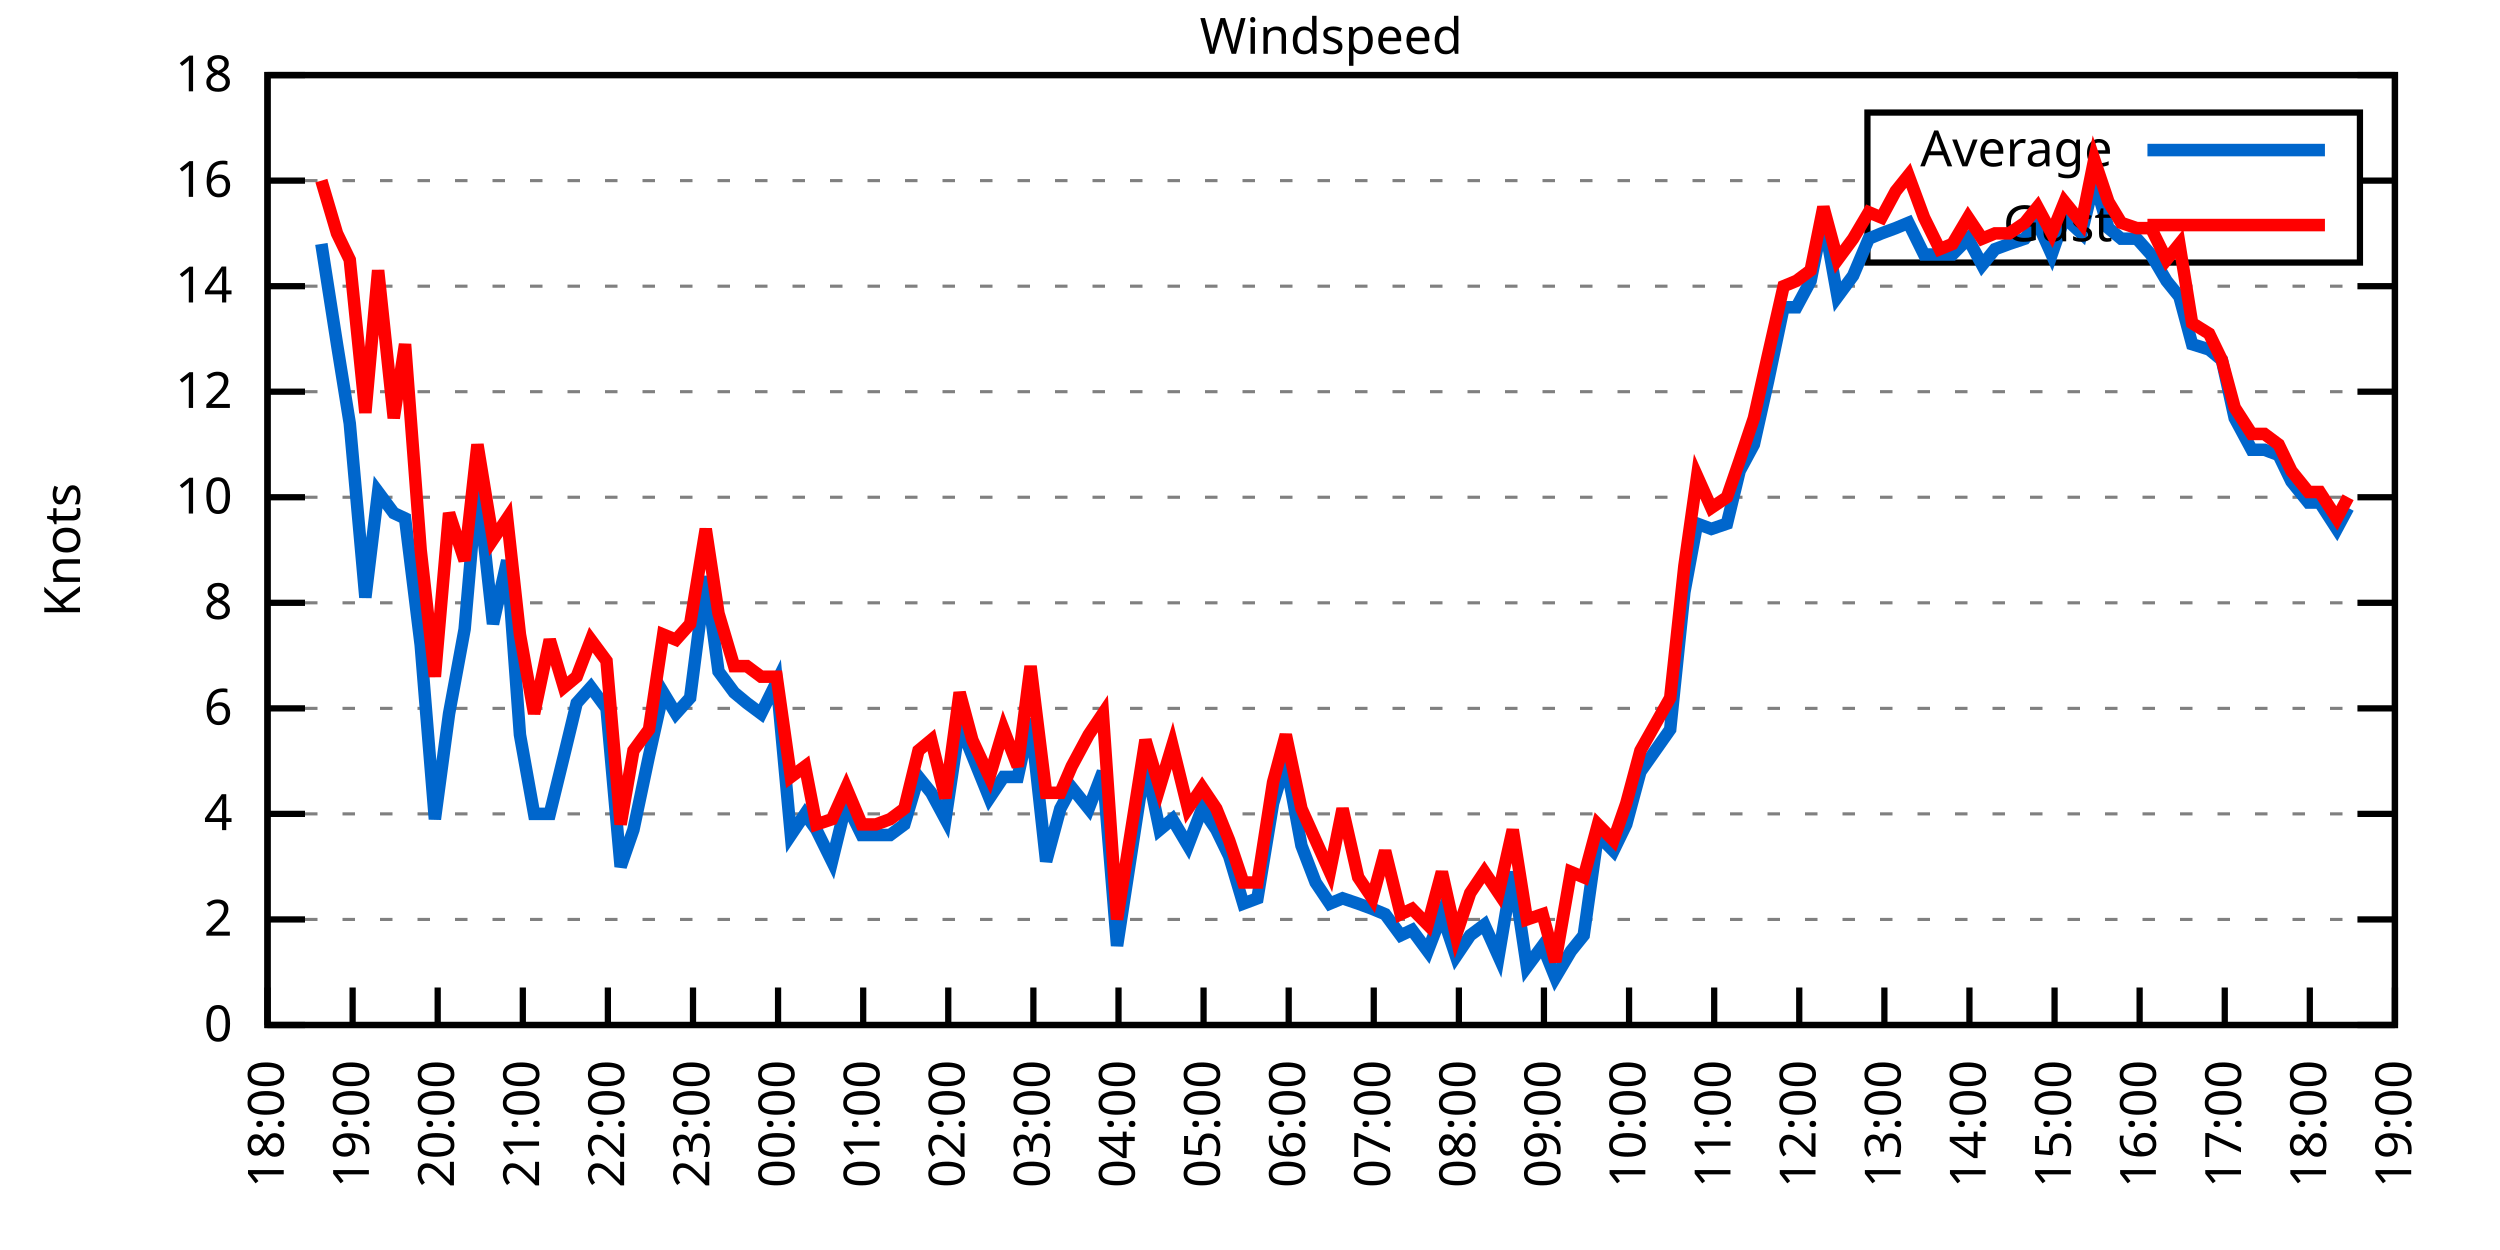
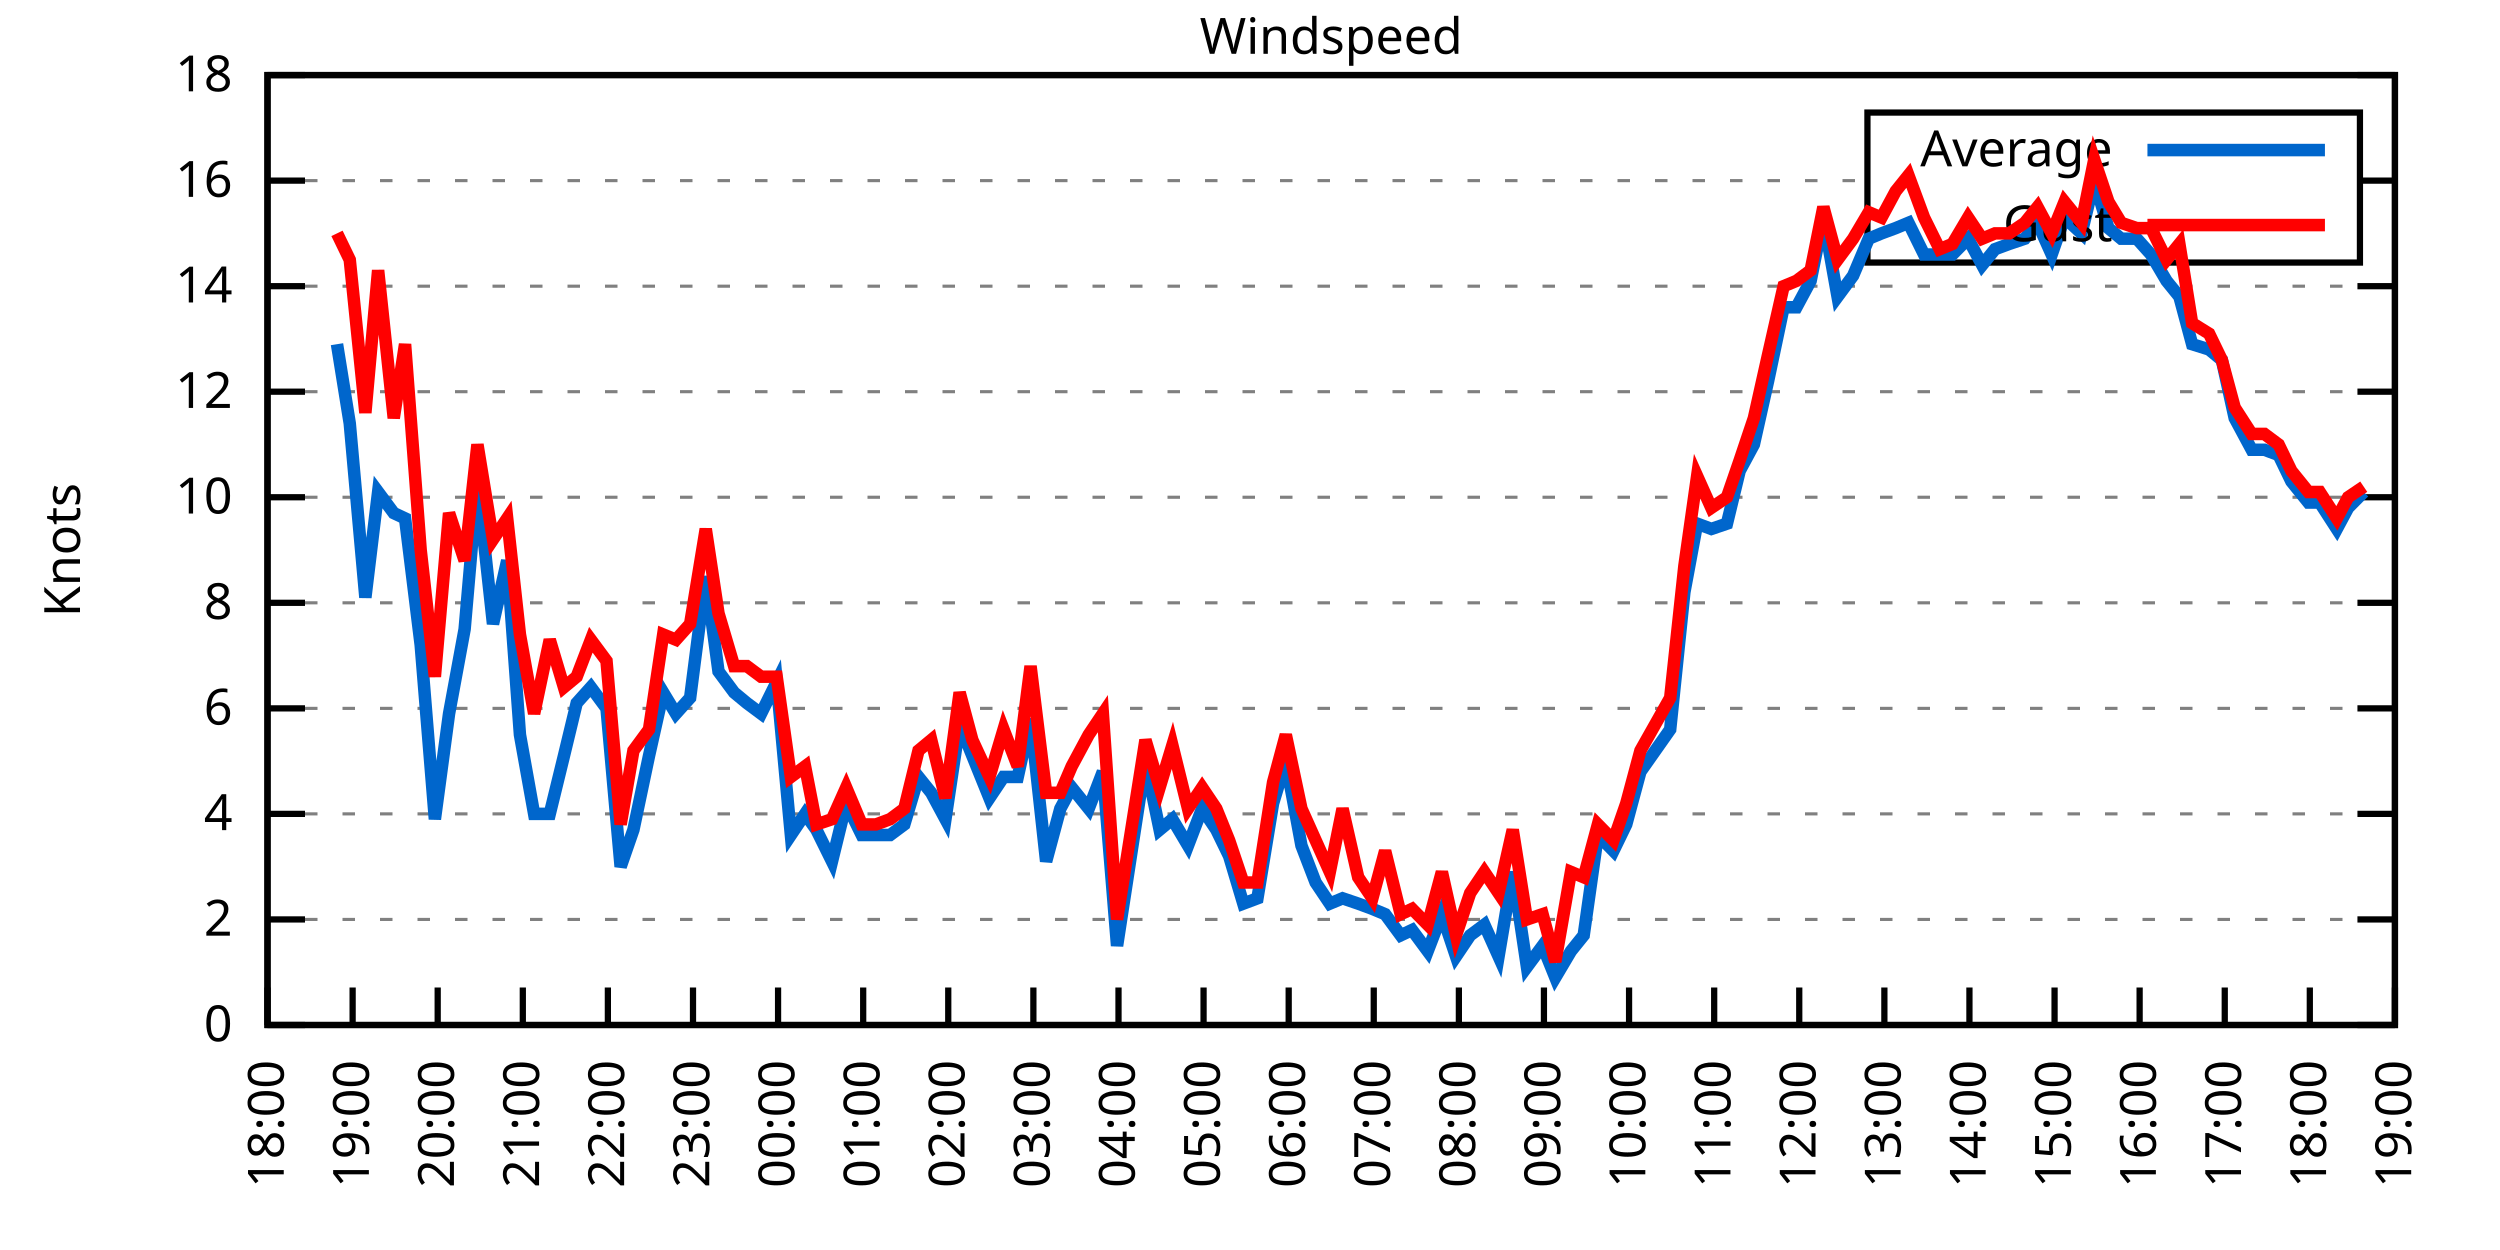
<svg xmlns="http://www.w3.org/2000/svg" xmlns:xlink="http://www.w3.org/1999/xlink" width="400" height="200" viewBox="0 0 400 200">
  <g id="gnuplot_canvas">
    <rect x="0" y="0" width="400" height="200" fill="none" />
    <defs>
      <circle id="gpDot" r="0.5" stroke-width="0.5" stroke="currentColor" />
      <path id="gpPt0" stroke-width="0.333" stroke="currentColor" d="M-1,0 h2 M0,-1 v2" />
      <path id="gpPt1" stroke-width="0.333" stroke="currentColor" d="M-1,-1 L1,1 M1,-1 L-1,1" />
      <path id="gpPt2" stroke-width="0.333" stroke="currentColor" d="M-1,0 L1,0 M0,-1 L0,1 M-1,-1 L1,1 M-1,1 L1,-1" />
      <rect id="gpPt3" stroke-width="0.333" stroke="currentColor" x="-1" y="-1" width="2" height="2" />
      <rect id="gpPt4" stroke-width="0.333" stroke="currentColor" fill="currentColor" x="-1" y="-1" width="2" height="2" />
      <circle id="gpPt5" stroke-width="0.333" stroke="currentColor" cx="0" cy="0" r="1" />
      <use xlink:href="#gpPt5" id="gpPt6" fill="currentColor" stroke="none" />
      <path id="gpPt7" stroke-width="0.333" stroke="currentColor" d="M0,-1.33 L-1.33,0.67 L1.33,0.67 z" />
      <use xlink:href="#gpPt7" id="gpPt8" fill="currentColor" stroke="none" />
      <use xlink:href="#gpPt7" id="gpPt9" stroke="currentColor" transform="rotate(180)" />
      <use xlink:href="#gpPt9" id="gpPt10" fill="currentColor" stroke="none" />
      <use xlink:href="#gpPt3" id="gpPt11" stroke="currentColor" transform="rotate(45)" />
      <use xlink:href="#gpPt11" id="gpPt12" fill="currentColor" stroke="none" />
      <path id="gpPt13" stroke-width="0.333" stroke="currentColor" d="M0,1.330 L1.265,0.411 L0.782,-1.067 L-0.782,-1.076 L-1.265,0.411 z" />
      <use xlink:href="#gpPt13" id="gpPt14" fill="currentColor" stroke="none" />
      <filter id="textbox" filterUnits="objectBoundingBox" x="0" y="0" height="1" width="1">
        <feFlood flood-color="white" flood-opacity="1" result="bgnd" />
        <feComposite in="SourceGraphic" in2="bgnd" operator="atop" />
      </filter>
      <filter id="greybox" filterUnits="objectBoundingBox" x="0" y="0" height="1" width="1">
        <feFlood flood-color="lightgrey" flood-opacity="1" result="grey" />
        <feComposite in="SourceGraphic" in2="grey" operator="atop" />
      </filter>
    </defs>
    <g fill="none" color="white" stroke="currentColor" stroke-width="1.00" stroke-linecap="butt" stroke-linejoin="miter">
</g>
    <g fill="none" color="black" stroke="currentColor" stroke-width="1.00" stroke-linecap="butt" stroke-linejoin="miter">
      <g stroke="none" shape-rendering="crispEdges">
        <polygon fill="rgb(255, 255, 255)" points="42.80,164.00 383.18,164.00 383.18,12.02 42.80,12.02 " />
      </g>
    </g>
    <g fill="none" color="black" stroke="currentColor" stroke-width="1.00" stroke-linecap="butt" stroke-linejoin="miter">
</g>
    <g fill="none" color="black" stroke="black" stroke-width="0.50" stroke-linecap="butt" stroke-linejoin="miter">
</g>
    <g fill="none" color="gray" stroke="currentColor" stroke-width="0.50" stroke-linecap="butt" stroke-linejoin="miter">
      <path stroke="gray" stroke-dasharray="2,4" class="gridline" d="M42.80,164.00 L383.19,164.00  " />
    </g>
    <g fill="none" color="gray" stroke="gray" stroke-width="1.00" stroke-linecap="butt" stroke-linejoin="miter">
</g>
    <g fill="none" color="black" stroke="currentColor" stroke-width="1.00" stroke-linecap="butt" stroke-linejoin="miter">
      <path stroke="black" d="M42.80,164.00 L48.80,164.00 M383.19,164.00 L377.19,164.00  " />
      <g transform="translate(37.20,166.60)" stroke="none" fill="black" font-family="Sans" font-size="8.00" text-anchor="end">
        <text>
          <tspan font-family="Sans"> 0</tspan>
        </text>
      </g>
    </g>
    <g fill="none" color="black" stroke="currentColor" stroke-width="1.00" stroke-linecap="butt" stroke-linejoin="miter">
</g>
    <g fill="none" color="black" stroke="black" stroke-width="0.50" stroke-linecap="butt" stroke-linejoin="miter">
</g>
    <g fill="none" color="gray" stroke="currentColor" stroke-width="0.50" stroke-linecap="butt" stroke-linejoin="miter">
      <path stroke="gray" stroke-dasharray="2,4" class="gridline" d="M42.80,147.11 L383.19,147.11  " />
    </g>
    <g fill="none" color="gray" stroke="gray" stroke-width="1.00" stroke-linecap="butt" stroke-linejoin="miter">
</g>
    <g fill="none" color="black" stroke="currentColor" stroke-width="1.00" stroke-linecap="butt" stroke-linejoin="miter">
      <path stroke="black" d="M42.80,147.11 L48.80,147.11 M383.19,147.11 L377.19,147.11  " />
      <g transform="translate(37.20,149.71)" stroke="none" fill="black" font-family="Sans" font-size="8.00" text-anchor="end">
        <text>
          <tspan font-family="Sans"> 2</tspan>
        </text>
      </g>
    </g>
    <g fill="none" color="black" stroke="currentColor" stroke-width="1.00" stroke-linecap="butt" stroke-linejoin="miter">
</g>
    <g fill="none" color="black" stroke="black" stroke-width="0.50" stroke-linecap="butt" stroke-linejoin="miter">
</g>
    <g fill="none" color="gray" stroke="currentColor" stroke-width="0.50" stroke-linecap="butt" stroke-linejoin="miter">
      <path stroke="gray" stroke-dasharray="2,4" class="gridline" d="M42.80,130.22 L383.19,130.22  " />
    </g>
    <g fill="none" color="gray" stroke="gray" stroke-width="1.00" stroke-linecap="butt" stroke-linejoin="miter">
</g>
    <g fill="none" color="black" stroke="currentColor" stroke-width="1.00" stroke-linecap="butt" stroke-linejoin="miter">
      <path stroke="black" d="M42.80,130.22 L48.80,130.22 M383.19,130.22 L377.19,130.22  " />
      <g transform="translate(37.20,132.82)" stroke="none" fill="black" font-family="Sans" font-size="8.00" text-anchor="end">
        <text>
          <tspan font-family="Sans"> 4</tspan>
        </text>
      </g>
    </g>
    <g fill="none" color="black" stroke="currentColor" stroke-width="1.00" stroke-linecap="butt" stroke-linejoin="miter">
</g>
    <g fill="none" color="black" stroke="black" stroke-width="0.50" stroke-linecap="butt" stroke-linejoin="miter">
</g>
    <g fill="none" color="gray" stroke="currentColor" stroke-width="0.50" stroke-linecap="butt" stroke-linejoin="miter">
      <path stroke="gray" stroke-dasharray="2,4" class="gridline" d="M42.80,113.34 L383.19,113.34  " />
    </g>
    <g fill="none" color="gray" stroke="gray" stroke-width="1.00" stroke-linecap="butt" stroke-linejoin="miter">
</g>
    <g fill="none" color="black" stroke="currentColor" stroke-width="1.00" stroke-linecap="butt" stroke-linejoin="miter">
      <path stroke="black" d="M42.80,113.34 L48.80,113.34 M383.19,113.34 L377.19,113.34  " />
      <g transform="translate(37.20,115.94)" stroke="none" fill="black" font-family="Sans" font-size="8.00" text-anchor="end">
        <text>
          <tspan font-family="Sans"> 6</tspan>
        </text>
      </g>
    </g>
    <g fill="none" color="black" stroke="currentColor" stroke-width="1.00" stroke-linecap="butt" stroke-linejoin="miter">
</g>
    <g fill="none" color="black" stroke="black" stroke-width="0.50" stroke-linecap="butt" stroke-linejoin="miter">
</g>
    <g fill="none" color="gray" stroke="currentColor" stroke-width="0.50" stroke-linecap="butt" stroke-linejoin="miter">
      <path stroke="gray" stroke-dasharray="2,4" class="gridline" d="M42.80,96.45 L383.19,96.45  " />
    </g>
    <g fill="none" color="gray" stroke="gray" stroke-width="1.00" stroke-linecap="butt" stroke-linejoin="miter">
</g>
    <g fill="none" color="black" stroke="currentColor" stroke-width="1.00" stroke-linecap="butt" stroke-linejoin="miter">
      <path stroke="black" d="M42.80,96.45 L48.80,96.45 M383.19,96.45 L377.19,96.45  " />
      <g transform="translate(37.20,99.05)" stroke="none" fill="black" font-family="Sans" font-size="8.00" text-anchor="end">
        <text>
          <tspan font-family="Sans"> 8</tspan>
        </text>
      </g>
    </g>
    <g fill="none" color="black" stroke="currentColor" stroke-width="1.00" stroke-linecap="butt" stroke-linejoin="miter">
</g>
    <g fill="none" color="black" stroke="black" stroke-width="0.50" stroke-linecap="butt" stroke-linejoin="miter">
</g>
    <g fill="none" color="gray" stroke="currentColor" stroke-width="0.50" stroke-linecap="butt" stroke-linejoin="miter">
      <path stroke="gray" stroke-dasharray="2,4" class="gridline" d="M42.80,79.56 L383.19,79.56  " />
    </g>
    <g fill="none" color="gray" stroke="gray" stroke-width="1.00" stroke-linecap="butt" stroke-linejoin="miter">
</g>
    <g fill="none" color="black" stroke="currentColor" stroke-width="1.00" stroke-linecap="butt" stroke-linejoin="miter">
      <path stroke="black" d="M42.80,79.56 L48.80,79.56 M383.19,79.56 L377.19,79.56  " />
      <g transform="translate(37.20,82.16)" stroke="none" fill="black" font-family="Sans" font-size="8.00" text-anchor="end">
        <text>
          <tspan font-family="Sans"> 10</tspan>
        </text>
      </g>
    </g>
    <g fill="none" color="black" stroke="currentColor" stroke-width="1.00" stroke-linecap="butt" stroke-linejoin="miter">
</g>
    <g fill="none" color="black" stroke="black" stroke-width="0.50" stroke-linecap="butt" stroke-linejoin="miter">
</g>
    <g fill="none" color="gray" stroke="currentColor" stroke-width="0.50" stroke-linecap="butt" stroke-linejoin="miter">
      <path stroke="gray" stroke-dasharray="2,4" class="gridline" d="M42.80,62.67 L383.19,62.67  " />
    </g>
    <g fill="none" color="gray" stroke="gray" stroke-width="1.00" stroke-linecap="butt" stroke-linejoin="miter">
</g>
    <g fill="none" color="black" stroke="currentColor" stroke-width="1.00" stroke-linecap="butt" stroke-linejoin="miter">
      <path stroke="black" d="M42.80,62.67 L48.80,62.67 M383.19,62.67 L377.19,62.67  " />
      <g transform="translate(37.20,65.27)" stroke="none" fill="black" font-family="Sans" font-size="8.00" text-anchor="end">
        <text>
          <tspan font-family="Sans"> 12</tspan>
        </text>
      </g>
    </g>
    <g fill="none" color="black" stroke="currentColor" stroke-width="1.00" stroke-linecap="butt" stroke-linejoin="miter">
</g>
    <g fill="none" color="black" stroke="black" stroke-width="0.50" stroke-linecap="butt" stroke-linejoin="miter">
</g>
    <g fill="none" color="gray" stroke="currentColor" stroke-width="0.50" stroke-linecap="butt" stroke-linejoin="miter">
      <path stroke="gray" stroke-dasharray="2,4" class="gridline" d="M42.80,45.79 L383.19,45.79  " />
    </g>
    <g fill="none" color="gray" stroke="gray" stroke-width="1.00" stroke-linecap="butt" stroke-linejoin="miter">
</g>
    <g fill="none" color="black" stroke="currentColor" stroke-width="1.00" stroke-linecap="butt" stroke-linejoin="miter">
      <path stroke="black" d="M42.80,45.79 L48.80,45.79 M383.19,45.79 L377.19,45.79  " />
      <g transform="translate(37.20,48.39)" stroke="none" fill="black" font-family="Sans" font-size="8.00" text-anchor="end">
        <text>
          <tspan font-family="Sans"> 14</tspan>
        </text>
      </g>
    </g>
    <g fill="none" color="black" stroke="currentColor" stroke-width="1.00" stroke-linecap="butt" stroke-linejoin="miter">
</g>
    <g fill="none" color="black" stroke="black" stroke-width="0.50" stroke-linecap="butt" stroke-linejoin="miter">
</g>
    <g fill="none" color="gray" stroke="currentColor" stroke-width="0.50" stroke-linecap="butt" stroke-linejoin="miter">
      <path stroke="gray" stroke-dasharray="2,4" class="gridline" d="M42.80,28.90 L298.79,28.90 M377.59,28.90 L383.19,28.90  " />
    </g>
    <g fill="none" color="gray" stroke="gray" stroke-width="1.00" stroke-linecap="butt" stroke-linejoin="miter">
</g>
    <g fill="none" color="black" stroke="currentColor" stroke-width="1.00" stroke-linecap="butt" stroke-linejoin="miter">
      <path stroke="black" d="M42.80,28.90 L48.80,28.90 M383.19,28.90 L377.19,28.90  " />
      <g transform="translate(37.20,31.50)" stroke="none" fill="black" font-family="Sans" font-size="8.00" text-anchor="end">
        <text>
          <tspan font-family="Sans"> 16</tspan>
        </text>
      </g>
    </g>
    <g fill="none" color="black" stroke="currentColor" stroke-width="1.00" stroke-linecap="butt" stroke-linejoin="miter">
</g>
    <g fill="none" color="black" stroke="black" stroke-width="0.50" stroke-linecap="butt" stroke-linejoin="miter">
</g>
    <g fill="none" color="gray" stroke="currentColor" stroke-width="0.50" stroke-linecap="butt" stroke-linejoin="miter">
      <path stroke="gray" stroke-dasharray="2,4" class="gridline" d="M42.80,12.01 L383.19,12.01  " />
    </g>
    <g fill="none" color="gray" stroke="gray" stroke-width="1.00" stroke-linecap="butt" stroke-linejoin="miter">
</g>
    <g fill="none" color="black" stroke="currentColor" stroke-width="1.00" stroke-linecap="butt" stroke-linejoin="miter">
      <path stroke="black" d="M42.80,12.01 L48.80,12.01 M383.19,12.01 L377.19,12.01  " />
      <g transform="translate(37.20,14.61)" stroke="none" fill="black" font-family="Sans" font-size="8.00" text-anchor="end">
        <text>
          <tspan font-family="Sans"> 18</tspan>
        </text>
      </g>
    </g>
    <g fill="none" color="black" stroke="currentColor" stroke-width="1.00" stroke-linecap="butt" stroke-linejoin="miter">
      <path stroke="black" d="M42.80,164.00 L42.80,158.00  " />
      <g transform="translate(45.40,169.60) rotate(270.00)" stroke="none" fill="black" font-family="Sans" font-size="8.00" text-anchor="end">
        <text>
          <tspan font-family="Sans">18:00</tspan>
        </text>
      </g>
    </g>
    <g fill="none" color="black" stroke="currentColor" stroke-width="1.00" stroke-linecap="butt" stroke-linejoin="miter">
      <path stroke="black" d="M56.42,164.00 L56.42,158.00  " />
      <g transform="translate(59.02,169.60) rotate(270.00)" stroke="none" fill="black" font-family="Sans" font-size="8.00" text-anchor="end">
        <text>
          <tspan font-family="Sans">19:00</tspan>
        </text>
      </g>
    </g>
    <g fill="none" color="black" stroke="currentColor" stroke-width="1.00" stroke-linecap="butt" stroke-linejoin="miter">
      <path stroke="black" d="M70.03,164.00 L70.03,158.00  " />
      <g transform="translate(72.63,169.60) rotate(270.00)" stroke="none" fill="black" font-family="Sans" font-size="8.00" text-anchor="end">
        <text>
          <tspan font-family="Sans">20:00</tspan>
        </text>
      </g>
    </g>
    <g fill="none" color="black" stroke="currentColor" stroke-width="1.00" stroke-linecap="butt" stroke-linejoin="miter">
      <path stroke="black" d="M83.65,164.00 L83.65,158.00  " />
      <g transform="translate(86.25,169.60) rotate(270.00)" stroke="none" fill="black" font-family="Sans" font-size="8.00" text-anchor="end">
        <text>
          <tspan font-family="Sans">21:00</tspan>
        </text>
      </g>
    </g>
    <g fill="none" color="black" stroke="currentColor" stroke-width="1.00" stroke-linecap="butt" stroke-linejoin="miter">
      <path stroke="black" d="M97.26,164.00 L97.26,158.00  " />
      <g transform="translate(99.86,169.60) rotate(270.00)" stroke="none" fill="black" font-family="Sans" font-size="8.00" text-anchor="end">
        <text>
          <tspan font-family="Sans">22:00</tspan>
        </text>
      </g>
    </g>
    <g fill="none" color="black" stroke="currentColor" stroke-width="1.00" stroke-linecap="butt" stroke-linejoin="miter">
      <path stroke="black" d="M110.88,164.00 L110.88,158.00  " />
      <g transform="translate(113.48,169.60) rotate(270.00)" stroke="none" fill="black" font-family="Sans" font-size="8.00" text-anchor="end">
        <text>
          <tspan font-family="Sans">23:00</tspan>
        </text>
      </g>
    </g>
    <g fill="none" color="black" stroke="currentColor" stroke-width="1.00" stroke-linecap="butt" stroke-linejoin="miter">
      <path stroke="black" d="M124.49,164.00 L124.49,158.00  " />
      <g transform="translate(127.09,169.60) rotate(270.00)" stroke="none" fill="black" font-family="Sans" font-size="8.00" text-anchor="end">
        <text>
          <tspan font-family="Sans">00:00</tspan>
        </text>
      </g>
    </g>
    <g fill="none" color="black" stroke="currentColor" stroke-width="1.00" stroke-linecap="butt" stroke-linejoin="miter">
      <path stroke="black" d="M138.11,164.00 L138.11,158.00  " />
      <g transform="translate(140.71,169.60) rotate(270.00)" stroke="none" fill="black" font-family="Sans" font-size="8.00" text-anchor="end">
        <text>
          <tspan font-family="Sans">01:00</tspan>
        </text>
      </g>
    </g>
    <g fill="none" color="black" stroke="currentColor" stroke-width="1.00" stroke-linecap="butt" stroke-linejoin="miter">
      <path stroke="black" d="M151.72,164.00 L151.72,158.00  " />
      <g transform="translate(154.32,169.60) rotate(270.00)" stroke="none" fill="black" font-family="Sans" font-size="8.00" text-anchor="end">
        <text>
          <tspan font-family="Sans">02:00</tspan>
        </text>
      </g>
    </g>
    <g fill="none" color="black" stroke="currentColor" stroke-width="1.00" stroke-linecap="butt" stroke-linejoin="miter">
      <path stroke="black" d="M165.34,164.00 L165.34,158.00  " />
      <g transform="translate(167.94,169.60) rotate(270.00)" stroke="none" fill="black" font-family="Sans" font-size="8.00" text-anchor="end">
        <text>
          <tspan font-family="Sans">03:00</tspan>
        </text>
      </g>
    </g>
    <g fill="none" color="black" stroke="currentColor" stroke-width="1.00" stroke-linecap="butt" stroke-linejoin="miter">
      <path stroke="black" d="M178.96,164.00 L178.96,158.00  " />
      <g transform="translate(181.56,169.60) rotate(270.00)" stroke="none" fill="black" font-family="Sans" font-size="8.00" text-anchor="end">
        <text>
          <tspan font-family="Sans">04:00</tspan>
        </text>
      </g>
    </g>
    <g fill="none" color="black" stroke="currentColor" stroke-width="1.00" stroke-linecap="butt" stroke-linejoin="miter">
      <path stroke="black" d="M192.57,164.00 L192.57,158.00  " />
      <g transform="translate(195.17,169.60) rotate(270.00)" stroke="none" fill="black" font-family="Sans" font-size="8.00" text-anchor="end">
        <text>
          <tspan font-family="Sans">05:00</tspan>
        </text>
      </g>
    </g>
    <g fill="none" color="black" stroke="currentColor" stroke-width="1.00" stroke-linecap="butt" stroke-linejoin="miter">
      <path stroke="black" d="M206.19,164.00 L206.19,158.00  " />
      <g transform="translate(208.79,169.60) rotate(270.00)" stroke="none" fill="black" font-family="Sans" font-size="8.00" text-anchor="end">
        <text>
          <tspan font-family="Sans">06:00</tspan>
        </text>
      </g>
    </g>
    <g fill="none" color="black" stroke="currentColor" stroke-width="1.00" stroke-linecap="butt" stroke-linejoin="miter">
      <path stroke="black" d="M219.80,164.00 L219.80,158.00  " />
      <g transform="translate(222.40,169.60) rotate(270.00)" stroke="none" fill="black" font-family="Sans" font-size="8.00" text-anchor="end">
        <text>
          <tspan font-family="Sans">07:00</tspan>
        </text>
      </g>
    </g>
    <g fill="none" color="black" stroke="currentColor" stroke-width="1.00" stroke-linecap="butt" stroke-linejoin="miter">
      <path stroke="black" d="M233.42,164.00 L233.42,158.00  " />
      <g transform="translate(236.02,169.60) rotate(270.00)" stroke="none" fill="black" font-family="Sans" font-size="8.00" text-anchor="end">
        <text>
          <tspan font-family="Sans">08:00</tspan>
        </text>
      </g>
    </g>
    <g fill="none" color="black" stroke="currentColor" stroke-width="1.00" stroke-linecap="butt" stroke-linejoin="miter">
      <path stroke="black" d="M247.03,164.00 L247.03,158.00  " />
      <g transform="translate(249.63,169.60) rotate(270.00)" stroke="none" fill="black" font-family="Sans" font-size="8.00" text-anchor="end">
        <text>
          <tspan font-family="Sans">09:00</tspan>
        </text>
      </g>
    </g>
    <g fill="none" color="black" stroke="currentColor" stroke-width="1.00" stroke-linecap="butt" stroke-linejoin="miter">
      <path stroke="black" d="M260.65,164.00 L260.65,158.00  " />
      <g transform="translate(263.25,169.60) rotate(270.00)" stroke="none" fill="black" font-family="Sans" font-size="8.00" text-anchor="end">
        <text>
          <tspan font-family="Sans">10:00</tspan>
        </text>
      </g>
    </g>
    <g fill="none" color="black" stroke="currentColor" stroke-width="1.00" stroke-linecap="butt" stroke-linejoin="miter">
      <path stroke="black" d="M274.27,164.00 L274.27,158.00  " />
      <g transform="translate(276.87,169.60) rotate(270.00)" stroke="none" fill="black" font-family="Sans" font-size="8.00" text-anchor="end">
        <text>
          <tspan font-family="Sans">11:00</tspan>
        </text>
      </g>
    </g>
    <g fill="none" color="black" stroke="currentColor" stroke-width="1.00" stroke-linecap="butt" stroke-linejoin="miter">
      <path stroke="black" d="M287.88,164.00 L287.88,158.00  " />
      <g transform="translate(290.48,169.60) rotate(270.00)" stroke="none" fill="black" font-family="Sans" font-size="8.00" text-anchor="end">
        <text>
          <tspan font-family="Sans">12:00</tspan>
        </text>
      </g>
    </g>
    <g fill="none" color="black" stroke="currentColor" stroke-width="1.00" stroke-linecap="butt" stroke-linejoin="miter">
      <path stroke="black" d="M301.50,164.00 L301.50,158.00  " />
      <g transform="translate(304.10,169.60) rotate(270.00)" stroke="none" fill="black" font-family="Sans" font-size="8.00" text-anchor="end">
        <text>
          <tspan font-family="Sans">13:00</tspan>
        </text>
      </g>
    </g>
    <g fill="none" color="black" stroke="currentColor" stroke-width="1.00" stroke-linecap="butt" stroke-linejoin="miter">
      <path stroke="black" d="M315.11,164.00 L315.11,158.00  " />
      <g transform="translate(317.71,169.60) rotate(270.00)" stroke="none" fill="black" font-family="Sans" font-size="8.00" text-anchor="end">
        <text>
          <tspan font-family="Sans">14:00</tspan>
        </text>
      </g>
    </g>
    <g fill="none" color="black" stroke="currentColor" stroke-width="1.00" stroke-linecap="butt" stroke-linejoin="miter">
      <path stroke="black" d="M328.73,164.00 L328.73,158.00  " />
      <g transform="translate(331.33,169.60) rotate(270.00)" stroke="none" fill="black" font-family="Sans" font-size="8.00" text-anchor="end">
        <text>
          <tspan font-family="Sans">15:00</tspan>
        </text>
      </g>
    </g>
    <g fill="none" color="black" stroke="currentColor" stroke-width="1.00" stroke-linecap="butt" stroke-linejoin="miter">
      <path stroke="black" d="M342.34,164.00 L342.34,158.00  " />
      <g transform="translate(344.94,169.60) rotate(270.00)" stroke="none" fill="black" font-family="Sans" font-size="8.00" text-anchor="end">
        <text>
          <tspan font-family="Sans">16:00</tspan>
        </text>
      </g>
    </g>
    <g fill="none" color="black" stroke="currentColor" stroke-width="1.00" stroke-linecap="butt" stroke-linejoin="miter">
      <path stroke="black" d="M355.96,164.00 L355.96,158.00  " />
      <g transform="translate(358.56,169.60) rotate(270.00)" stroke="none" fill="black" font-family="Sans" font-size="8.00" text-anchor="end">
        <text>
          <tspan font-family="Sans">17:00</tspan>
        </text>
      </g>
    </g>
    <g fill="none" color="black" stroke="currentColor" stroke-width="1.00" stroke-linecap="butt" stroke-linejoin="miter">
      <path stroke="black" d="M369.57,164.00 L369.57,158.00  " />
      <g transform="translate(372.17,169.60) rotate(270.00)" stroke="none" fill="black" font-family="Sans" font-size="8.00" text-anchor="end">
        <text>
          <tspan font-family="Sans">18:00</tspan>
        </text>
      </g>
    </g>
    <g fill="none" color="black" stroke="currentColor" stroke-width="1.00" stroke-linecap="butt" stroke-linejoin="miter">
      <path stroke="black" d="M383.19,164.00 L383.19,158.00  " />
      <g transform="translate(385.79,169.60) rotate(270.00)" stroke="none" fill="black" font-family="Sans" font-size="8.00" text-anchor="end">
        <text>
          <tspan font-family="Sans">19:00</tspan>
        </text>
      </g>
    </g>
    <g fill="none" color="black" stroke="currentColor" stroke-width="1.00" stroke-linecap="butt" stroke-linejoin="miter">
</g>
    <g fill="none" color="black" stroke="currentColor" stroke-width="1.00" stroke-linecap="butt" stroke-linejoin="miter">
      <path stroke="black" d="M42.80,12.01 L42.80,164.00 L383.19,164.00 L383.19,12.01 L42.80,12.01 Z  " />
    </g>
    <g fill="none" color="black" stroke="currentColor" stroke-width="1.00" stroke-linecap="butt" stroke-linejoin="miter">
</g>
    <g fill="none" color="black" stroke="currentColor" stroke-width="1.00" stroke-linecap="butt" stroke-linejoin="miter">
      <path stroke="black" d="M298.79,42.01 L298.79,18.01 L377.59,18.01 L377.59,42.01 L298.79,42.01 Z  " />
    </g>
    <g id="Windspeed_plot_1">
      <g fill="none" color="white" stroke="black" stroke-width="2.00" stroke-linecap="butt" stroke-linejoin="miter">
</g>
      <g fill="none" color="black" stroke="currentColor" stroke-width="2.00" stroke-linecap="butt" stroke-linejoin="miter">
        <g transform="translate(337.99,26.61)" stroke="none" fill="black" font-family="Sans" font-size="8.00" text-anchor="end">
          <text>
            <tspan font-family="Sans">Average</tspan>
          </text>
        </g>
      </g>
      <g fill="none" color="black" stroke="currentColor" stroke-width="2.00" stroke-linecap="butt" stroke-linejoin="miter">
-         <path stroke="rgb(  0, 102, 204)" d="M343.59,24.01 L371.99,24.01 M51.42,39.03 L53.92,55.07 L55.96,67.74 L58.46,95.60 L60.50,78.72 L63.00,82.09   L64.81,82.94 L67.31,103.20 L69.58,131.07 L71.85,114.18 L74.34,100.67 L76.39,77.03 L78.88,99.83 L81.15,89.69   L83.19,117.56 L85.46,130.22 L87.96,130.22 L90.23,120.94 L92.27,112.49 L94.54,109.96 L97.04,113.34 L99.30,138.67   L101.35,132.76 L103.84,120.94 L106.11,110.80 L108.15,114.18 L110.42,111.65 L112.92,92.23 L114.96,107.43 L117.46,110.80   L119.50,112.49 L121.77,114.18 L124.27,109.11 L126.54,133.60 L128.81,130.22 L130.62,132.76 L133.12,137.82 L135.39,128.54   L137.88,133.60 L140.15,133.60 L142.42,133.60 L144.69,131.91 L146.96,124.31 L149.00,126.85 L151.27,131.07 L153.54,115.87   L155.58,120.94 L158.31,127.69 L160.57,124.31 L162.84,124.31 L164.89,115.03 L167.38,137.82 L169.65,129.38 L171.47,126.00   L174.19,129.38 L176.46,123.47 L178.73,151.33 L183.27,121.78 L185.54,132.76 L187.58,131.07 L190.08,135.29 L192.34,129.38   L194.61,132.76 L196.66,136.98 L198.93,144.58 L201.19,143.73 L203.69,128.54 L205.73,121.78 L208.23,135.29 L210.50,141.20   L212.77,144.58 L214.81,143.73 L217.31,144.58 L219.58,145.42 L221.62,146.27 L224.11,149.65 L225.93,148.80 L228.43,152.18   L230.70,146.27 L232.96,153.02 L235.23,149.65 L237.50,147.96 L239.77,153.02 L242.04,139.51 L244.31,154.71 L246.81,151.33   L248.85,156.40 L251.35,152.18 L253.39,149.65 L255.66,133.60 L258.15,136.14 L260.20,131.91 L262.47,123.47 L267.23,116.71   L269.50,94.76 L271.54,83.78 L273.81,84.63 L276.31,83.78 L278.35,75.34 L280.62,71.12 L282.89,60.98 L285.38,49.16   L287.43,49.16 L289.70,44.94 L291.74,34.81 L294.01,47.47 L296.50,44.10 L299.00,38.19 L301.04,37.34 L303.31,36.50   L305.35,35.65 L307.85,40.72 L310.35,40.72 L312.39,40.72 L314.89,38.19 L317.15,42.41 L319.20,39.87 L321.47,39.03   L323.96,38.19 L326.00,35.65 L328.27,40.72 L330.32,34.81 L333.04,37.34 L335.08,28.90 L337.35,36.50 L339.39,38.19   L341.89,38.19 L344.16,40.72 L346.65,44.94 L348.70,47.47 L350.74,55.07 L353.46,55.92 L355.50,57.61 L357.55,66.90   L360.27,71.96 L362.31,71.96 L364.58,72.81 L366.62,77.03 L369.35,80.41 L371.16,80.41 L373.89,84.63 L375.70,81.25    " />
+         <path stroke="rgb(  0, 102, 204)" d="M343.59,24.01 L371.99,24.01 M53.92,55.07 L55.96,67.74 L58.46,95.60 L60.50,78.72 L63.00,82.09 L64.81,82.94   L67.31,103.20 L69.58,131.07 L71.85,114.18 L74.34,100.67 L76.39,77.03 L78.88,99.83 L81.15,89.69 L83.19,117.56   L85.46,130.22 L87.96,130.22 L90.23,120.94 L92.27,112.49 L94.54,109.96 L97.04,113.34 L99.30,138.67 L101.35,132.76   L103.84,120.94 L106.11,110.80 L108.15,114.18 L110.42,111.65 L112.92,92.23 L114.96,107.43 L117.46,110.80 L119.50,112.49   L121.77,114.18 L124.27,109.11 L126.54,133.60 L128.81,130.22 L130.62,132.76 L133.12,137.82 L135.39,128.54 L137.88,133.60   L140.15,133.60 L142.42,133.60 L144.69,131.91 L146.96,124.31 L149.00,126.85 L151.27,131.07 L153.54,115.87 L155.58,120.94   L158.31,127.69 L160.57,124.31 L162.84,124.31 L164.89,115.03 L167.38,137.82 L169.65,129.38 L171.47,126.00 L174.19,129.38   L176.46,123.47 L178.73,151.33 L183.27,121.78 L185.54,132.76 L187.58,131.07 L190.08,135.29 L192.34,129.38 L194.61,132.76   L196.66,136.98 L198.93,144.58 L201.19,143.73 L203.69,128.54 L205.73,121.78 L208.23,135.29 L210.50,141.20 L212.77,144.58   L214.81,143.73 L217.31,144.58 L219.58,145.42 L221.62,146.27 L224.11,149.65 L225.93,148.80 L228.43,152.18 L230.70,146.27   L232.96,153.02 L235.23,149.65 L237.50,147.96 L239.77,153.02 L242.04,139.51 L244.31,154.71 L246.81,151.33 L248.85,156.40   L251.35,152.18 L253.39,149.65 L255.66,133.60 L258.15,136.14 L260.20,131.91 L262.47,123.47 L267.23,116.71 L269.50,94.76   L271.54,83.78 L273.81,84.63 L276.31,83.78 L278.35,75.34 L280.62,71.12 L282.89,60.98 L285.38,49.16 L287.43,49.16   L289.70,44.94 L291.74,34.81 L294.01,47.47 L296.50,44.10 L299.00,38.19 L301.04,37.34 L303.31,36.50 L305.35,35.65   L307.85,40.72 L310.35,40.72 L312.39,40.72 L314.89,38.19 L317.15,42.41 L319.20,39.87 L321.47,39.03 L323.96,38.19   L326.00,35.65 L328.27,40.72 L330.32,34.81 L333.04,37.34 L335.08,28.90 L337.35,36.50 L339.39,38.19 L341.89,38.19   L344.16,40.72 L346.65,44.94 L348.70,47.47 L350.74,55.07 L353.46,55.92 L355.50,57.61 L357.55,66.90 L360.27,71.96   L362.31,71.96 L364.58,72.81 L366.62,77.03 L369.35,80.41 L371.16,80.41 L373.89,84.63 L375.70,81.25 L378.20,78.72    " />
      </g>
    </g>
    <g id="Windspeed_plot_2">
      <g fill="none" color="black" stroke="currentColor" stroke-width="2.00" stroke-linecap="butt" stroke-linejoin="miter">
        <g transform="translate(337.99,38.61)" stroke="none" fill="black" font-family="Sans" font-size="8.00" text-anchor="end">
          <text>
            <tspan font-family="Sans">Gust</tspan>
          </text>
        </g>
      </g>
      <g fill="none" color="black" stroke="currentColor" stroke-width="2.00" stroke-linecap="butt" stroke-linejoin="miter">
-         <path stroke="rgb(255,   0,   0)" d="M343.59,36.01 L371.99,36.01 M51.42,28.90 L53.92,37.34 L55.96,41.56 L58.46,66.05 L60.50,43.25 L63.00,66.90   L64.81,55.07 L67.31,88.00 L69.58,108.27 L71.85,82.09 L74.34,89.69 L76.39,71.12 L78.88,86.32 L81.15,82.94   L83.19,101.52 L85.46,114.18 L87.96,102.36 L90.23,109.96 L92.27,108.27 L94.54,102.36 L97.04,105.74 L99.30,131.91   L101.35,120.09 L103.84,116.71 L106.11,101.52 L108.15,102.36 L110.42,99.83 L112.92,84.63 L114.96,98.14 L117.46,106.58   L119.50,106.58 L121.77,108.27 L124.27,108.27 L126.54,124.31 L128.81,122.62 L130.62,131.91 L133.12,131.07 L135.39,126.00   L137.88,131.91 L140.15,131.91 L142.42,131.07 L144.69,129.38 L146.96,120.09 L149.00,118.40 L151.27,127.69 L153.54,110.80   L155.58,118.40 L158.31,124.31 L160.57,116.71 L162.84,122.62 L164.89,106.58 L167.38,126.85 L169.65,126.85 L171.47,122.62   L174.19,117.56 L176.46,114.18 L178.73,147.11 L183.27,118.40 L185.54,126.00 L187.58,119.25 L190.08,129.38 L192.34,126.00   L194.61,129.38 L196.66,134.45 L198.93,141.20 L201.19,141.20 L203.69,125.16 L205.73,117.56 L208.23,129.38 L210.50,134.45   L212.77,139.51 L214.81,129.38 L217.31,140.36 L219.58,143.73 L221.62,136.14 L224.11,146.27 L225.93,145.42 L228.43,147.96   L230.70,139.51 L232.96,149.65 L235.23,142.89 L237.50,139.51 L239.77,142.89 L242.04,132.76 L244.31,147.11 L246.81,146.27   L248.85,153.87 L251.35,139.51 L253.39,140.36 L255.66,131.91 L258.15,134.45 L260.20,128.54 L262.47,120.09 L267.23,111.65   L269.50,90.54 L271.54,76.18 L273.81,81.25 L276.31,79.56 L278.35,73.65 L280.62,66.90 L282.89,56.76 L285.38,45.79   L287.43,44.94 L289.70,43.25 L291.74,33.12 L294.01,41.56 L296.50,38.19 L299.00,33.96 L301.04,34.81 L303.31,30.59   L305.35,28.05 L307.85,34.81 L310.35,39.87 L312.39,39.03 L314.89,34.81 L317.15,38.19 L319.20,37.34 L321.47,37.34   L323.96,35.65 L326.00,33.12 L328.27,37.34 L330.32,32.28 L333.04,35.65 L335.08,25.52 L337.35,32.28 L339.39,35.65   L341.89,36.50 L344.16,36.50 L346.65,41.56 L348.70,39.03 L350.74,51.70 L353.46,53.39 L355.50,57.61 L357.55,65.21   L360.27,69.43 L362.31,69.43 L364.58,71.12 L366.62,75.34 L369.35,78.72 L371.16,78.72 L373.89,82.94 L375.70,79.56    " />
+         <path stroke="rgb(255,   0,   0)" d="M343.59,36.01 L371.99,36.01 M53.92,37.34 L55.96,41.56 L58.46,66.05 L60.50,43.25 L63.00,66.90 L64.81,55.07   L67.31,88.00 L69.58,108.27 L71.85,82.09 L74.34,89.69 L76.39,71.12 L78.88,86.32 L81.15,82.94 L83.19,101.52   L85.46,114.18 L87.96,102.36 L90.23,109.96 L92.27,108.27 L94.54,102.36 L97.04,105.74 L99.30,131.91 L101.35,120.09   L103.84,116.71 L106.11,101.52 L108.15,102.36 L110.42,99.83 L112.92,84.63 L114.96,98.14 L117.46,106.58 L119.50,106.58   L121.77,108.27 L124.27,108.27 L126.54,124.31 L128.81,122.62 L130.62,131.91 L133.12,131.07 L135.39,126.00 L137.88,131.91   L140.15,131.91 L142.42,131.07 L144.69,129.38 L146.96,120.09 L149.00,118.40 L151.27,127.69 L153.54,110.80 L155.58,118.40   L158.31,124.31 L160.57,116.71 L162.84,122.62 L164.89,106.58 L167.38,126.85 L169.65,126.85 L171.47,122.62 L174.19,117.56   L176.46,114.18 L178.73,147.11 L183.27,118.40 L185.54,126.00 L187.58,119.25 L190.08,129.38 L192.34,126.00 L194.61,129.38   L196.66,134.45 L198.93,141.20 L201.19,141.20 L203.69,125.16 L205.73,117.56 L208.23,129.38 L210.50,134.45 L212.77,139.51   L214.81,129.38 L217.31,140.36 L219.58,143.73 L221.62,136.14 L224.11,146.27 L225.93,145.42 L228.43,147.96 L230.70,139.51   L232.96,149.65 L235.23,142.89 L237.50,139.51 L239.77,142.89 L242.04,132.76 L244.31,147.11 L246.81,146.27 L248.85,153.87   L251.35,139.51 L253.39,140.36 L255.66,131.91 L258.15,134.45 L260.20,128.54 L262.47,120.09 L267.23,111.65 L269.50,90.54   L271.54,76.18 L273.81,81.25 L276.31,79.56 L278.35,73.65 L280.62,66.90 L282.89,56.76 L285.38,45.79 L287.43,44.94   L289.70,43.25 L291.74,33.12 L294.01,41.56 L296.50,38.19 L299.00,33.96 L301.04,34.81 L303.31,30.59 L305.35,28.05   L307.85,34.81 L310.35,39.87 L312.39,39.03 L314.89,34.81 L317.15,38.19 L319.20,37.34 L321.47,37.34 L323.96,35.65   L326.00,33.12 L328.27,37.34 L330.32,32.28 L333.04,35.65 L335.08,25.52 L337.35,32.28 L339.39,35.65 L341.89,36.50   L344.16,36.50 L346.65,41.56 L348.70,39.03 L350.74,51.70 L353.46,53.39 L355.50,57.61 L357.55,65.21 L360.27,69.43   L362.31,69.43 L364.58,71.12 L366.62,75.34 L369.35,78.72 L371.16,78.72 L373.89,82.94 L375.70,79.56 L378.20,77.87    " />
      </g>
    </g>
    <g fill="none" color="black" stroke="currentColor" stroke-width="2.00" stroke-linecap="butt" stroke-linejoin="miter">
</g>
    <g fill="none" color="black" stroke="black" stroke-width="1.00" stroke-linecap="butt" stroke-linejoin="miter">
</g>
    <g fill="none" color="black" stroke="currentColor" stroke-width="1.00" stroke-linecap="butt" stroke-linejoin="miter">
      <path stroke="black" d="M42.80,12.01 L42.80,164.00 L383.19,164.00 L383.19,12.01 L42.80,12.01 Z  " />
      <g transform="translate(12.80,88.01) rotate(270.00)" stroke="none" fill="black" font-family="Sans" font-size="8.00" text-anchor="middle">
        <text>
          <tspan font-family="Sans">Knots</tspan>
        </text>
      </g>
    </g>
    <g fill="none" color="black" stroke="currentColor" stroke-width="1.00" stroke-linecap="butt" stroke-linejoin="miter">
</g>
    <g fill="none" color="black" stroke="currentColor" stroke-width="1.00" stroke-linecap="butt" stroke-linejoin="miter">
      <g transform="translate(212.99,8.61)" stroke="none" fill="black" font-family="Sans" font-size="8.00" text-anchor="middle">
        <text>
          <tspan font-family="Sans">Windspeed</tspan>
        </text>
      </g>
    </g>
    <g fill="none" color="black" stroke="currentColor" stroke-width="1.00" stroke-linecap="butt" stroke-linejoin="miter">
</g>
  </g>
</svg>
